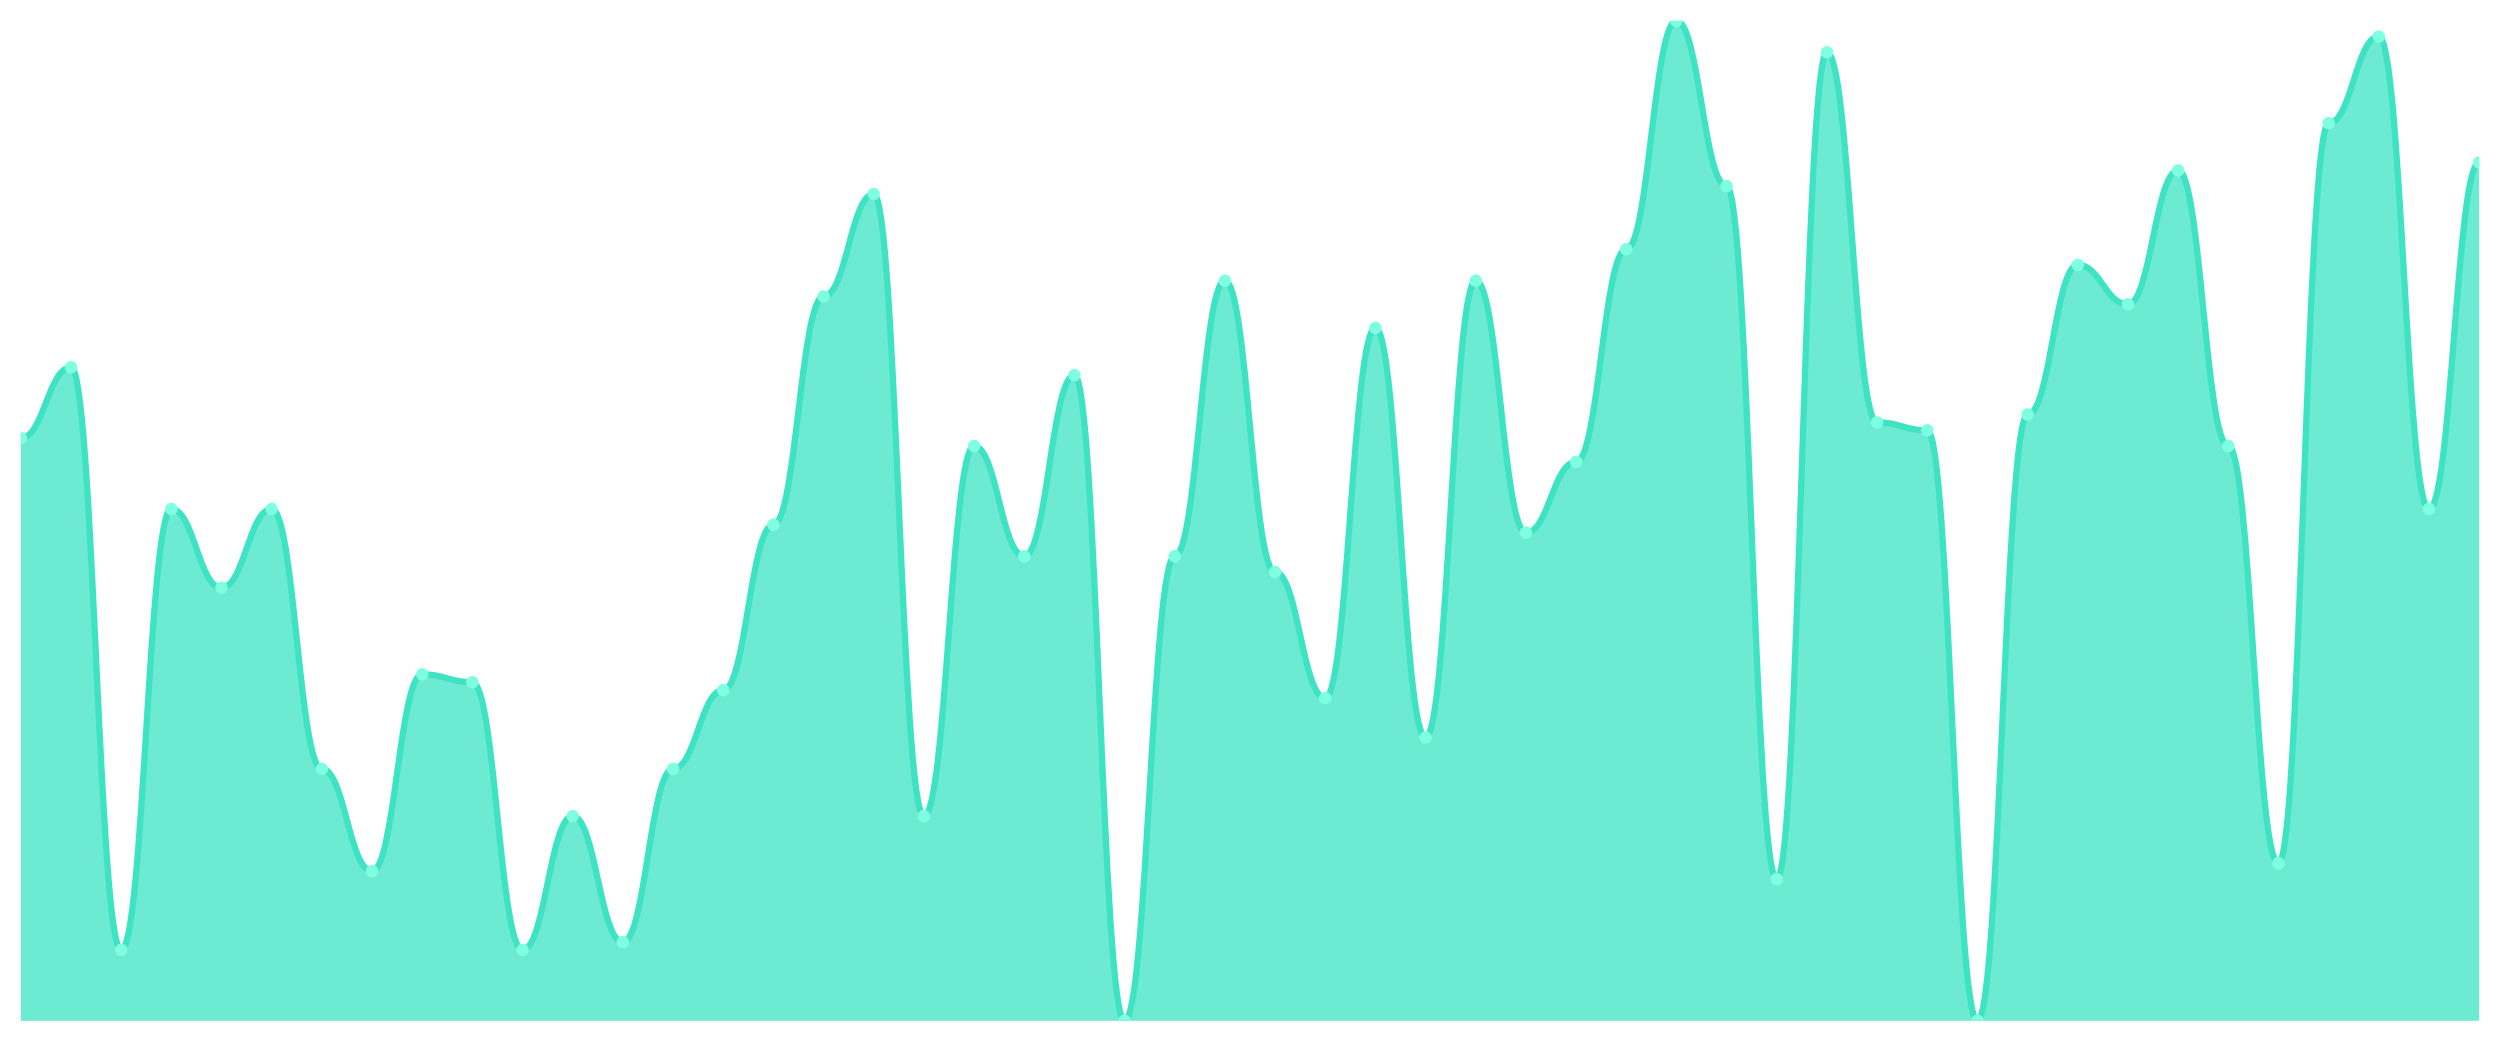
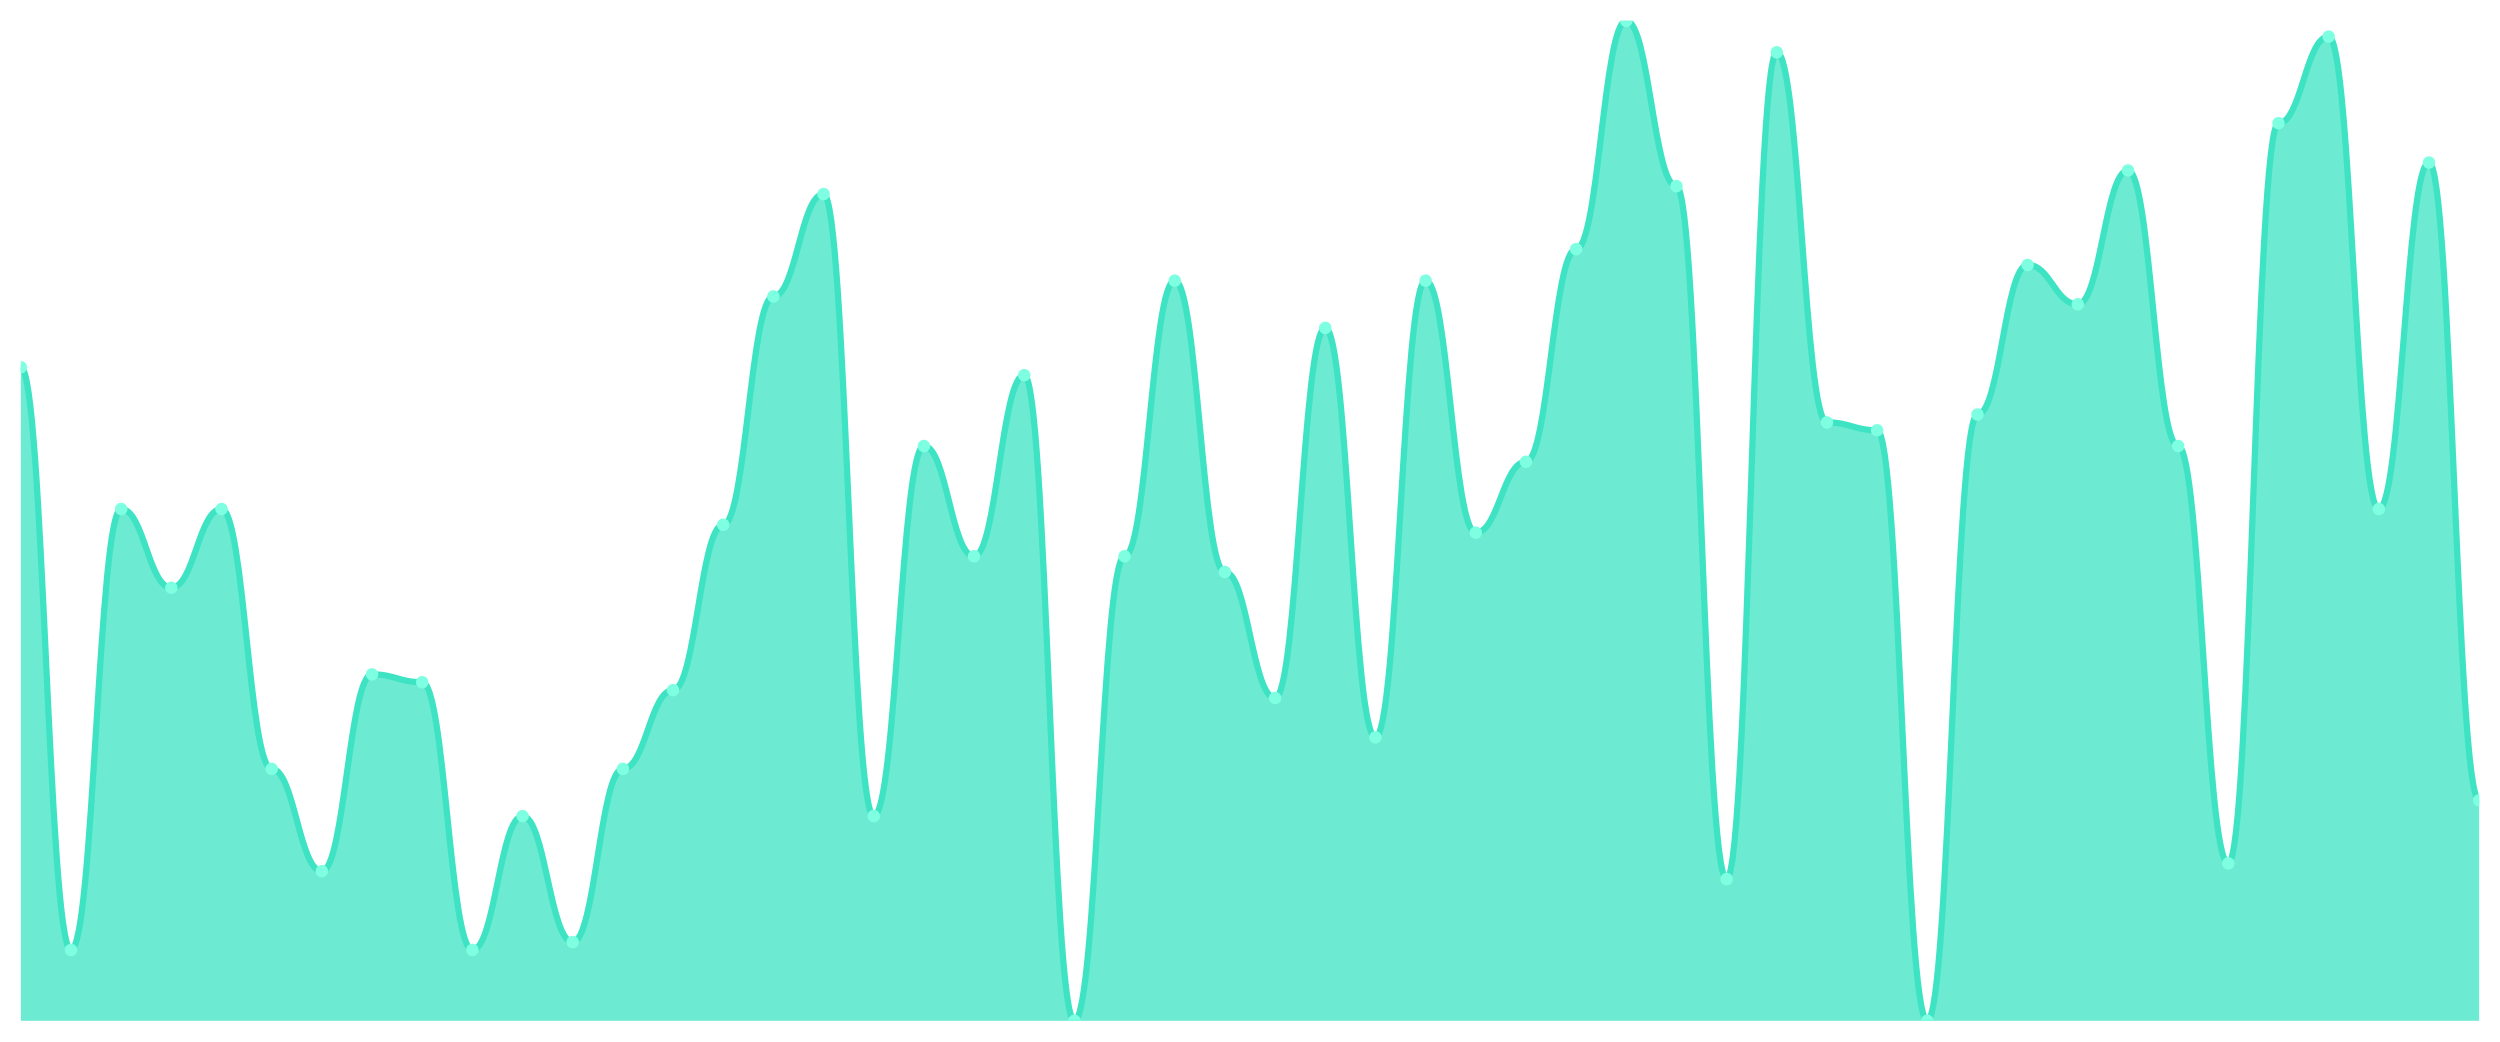
<svg xmlns="http://www.w3.org/2000/svg" viewBox="0 0 1200 500" width="1200" height="500">
  <defs>
    <clipPath id="c">
      <rect x="10" y="10" width="1180" height="480" />
    </clipPath>
  </defs>
  <rect width="1200" height="500" fill="none" />
  <g clip-path="url(#c)">
-     <path d="M 10,490 L 10,210.315 C 20.837,210.315 23.245,176.299 34.082,176.299 C 44.918,176.299 47.327,455.984 58.163,455.984 C 69,455.984 71.408,244.331 82.245,244.331 C 93.082,244.331 95.49,282.126 106.327,282.126 C 117.163,282.126 119.571,244.331 130.408,244.331 C 141.245,244.331 143.653,369.055 154.49,369.055 C 165.327,369.055 167.735,418.189 178.571,418.189 C 189.408,418.189 191.816,323.701 202.653,323.701 C 213.49,323.701 215.898,327.48 226.735,327.48 C 237.571,327.48 239.98,455.984 250.816,455.984 C 261.653,455.984 264.061,391.732 274.898,391.732 C 285.735,391.732 288.143,452.205 298.98,452.205 C 309.816,452.205 312.224,369.055 323.061,369.055 C 333.898,369.055 336.306,331.26 347.143,331.26 C 357.98,331.26 360.388,251.89 371.224,251.89 C 382.061,251.89 384.469,142.283 395.306,142.283 C 406.143,142.283 408.551,93.15 419.388,93.15 C 430.224,93.15 432.633,391.732 443.469,391.732 C 454.306,391.732 456.714,214.094 467.551,214.094 C 478.388,214.094 480.796,267.008 491.633,267.008 C 502.469,267.008 504.878,180.079 515.714,180.079 C 526.551,180.079 528.959,490 539.796,490 C 550.633,490 553.041,267.008 563.878,267.008 C 574.714,267.008 577.122,134.724 587.959,134.724 C 598.796,134.724 601.204,274.567 612.041,274.567 C 622.878,274.567 625.286,335.039 636.122,335.039 C 646.959,335.039 649.367,157.402 660.204,157.402 C 671.041,157.402 673.449,353.937 684.286,353.937 C 695.122,353.937 697.531,134.724 708.367,134.724 C 719.204,134.724 721.612,255.669 732.449,255.669 C 743.286,255.669 745.694,221.654 756.531,221.654 C 767.367,221.654 769.776,119.606 780.612,119.606 C 791.449,119.606 793.857,10 804.694,10 C 815.531,10 817.939,89.37 828.776,89.37 C 839.612,89.37 842.02,421.969 852.857,421.969 C 863.694,421.969 866.102,25.118 876.939,25.118 C 887.776,25.118 890.184,202.756 901.02,202.756 C 911.857,202.756 914.265,206.535 925.102,206.535 C 935.939,206.535 938.347,490 949.184,490 C 960.02,490 962.429,198.976 973.265,198.976 C 984.102,198.976 986.51,127.165 997.347,127.165 C 1008.184,127.165 1010.592,146.063 1021.429,146.063 C 1032.265,146.063 1034.673,81.811 1045.51,81.811 C 1056.347,81.811 1058.755,214.094 1069.592,214.094 C 1080.429,214.094 1082.837,414.409 1093.673,414.409 C 1104.51,414.409 1106.918,59.134 1117.755,59.134 C 1128.592,59.134 1131,17.559 1141.837,17.559 C 1152.673,17.559 1155.082,244.331 1165.918,244.331 C 1176.755,244.331 1179.163,78.031 1190,78.031 L 1190,490 Z" fill="rgba(61,227,195,0.75)" />
-     <path d="M 10,210.315 C 20.837,210.315 23.245,176.299 34.082,176.299 C 44.918,176.299 47.327,455.984 58.163,455.984 C 69,455.984 71.408,244.331 82.245,244.331 C 93.082,244.331 95.49,282.126 106.327,282.126 C 117.163,282.126 119.571,244.331 130.408,244.331 C 141.245,244.331 143.653,369.055 154.49,369.055 C 165.327,369.055 167.735,418.189 178.571,418.189 C 189.408,418.189 191.816,323.701 202.653,323.701 C 213.49,323.701 215.898,327.48 226.735,327.48 C 237.571,327.48 239.98,455.984 250.816,455.984 C 261.653,455.984 264.061,391.732 274.898,391.732 C 285.735,391.732 288.143,452.205 298.98,452.205 C 309.816,452.205 312.224,369.055 323.061,369.055 C 333.898,369.055 336.306,331.26 347.143,331.26 C 357.98,331.26 360.388,251.89 371.224,251.89 C 382.061,251.89 384.469,142.283 395.306,142.283 C 406.143,142.283 408.551,93.15 419.388,93.15 C 430.224,93.15 432.633,391.732 443.469,391.732 C 454.306,391.732 456.714,214.094 467.551,214.094 C 478.388,214.094 480.796,267.008 491.633,267.008 C 502.469,267.008 504.878,180.079 515.714,180.079 C 526.551,180.079 528.959,490 539.796,490 C 550.633,490 553.041,267.008 563.878,267.008 C 574.714,267.008 577.122,134.724 587.959,134.724 C 598.796,134.724 601.204,274.567 612.041,274.567 C 622.878,274.567 625.286,335.039 636.122,335.039 C 646.959,335.039 649.367,157.402 660.204,157.402 C 671.041,157.402 673.449,353.937 684.286,353.937 C 695.122,353.937 697.531,134.724 708.367,134.724 C 719.204,134.724 721.612,255.669 732.449,255.669 C 743.286,255.669 745.694,221.654 756.531,221.654 C 767.367,221.654 769.776,119.606 780.612,119.606 C 791.449,119.606 793.857,10 804.694,10 C 815.531,10 817.939,89.37 828.776,89.37 C 839.612,89.37 842.02,421.969 852.857,421.969 C 863.694,421.969 866.102,25.118 876.939,25.118 C 887.776,25.118 890.184,202.756 901.02,202.756 C 911.857,202.756 914.265,206.535 925.102,206.535 C 935.939,206.535 938.347,490 949.184,490 C 960.02,490 962.429,198.976 973.265,198.976 C 984.102,198.976 986.51,127.165 997.347,127.165 C 1008.184,127.165 1010.592,146.063 1021.429,146.063 C 1032.265,146.063 1034.673,81.811 1045.51,81.811 C 1056.347,81.811 1058.755,214.094 1069.592,214.094 C 1080.429,214.094 1082.837,414.409 1093.673,414.409 C 1104.51,414.409 1106.918,59.134 1117.755,59.134 C 1128.592,59.134 1131,17.559 1141.837,17.559 C 1152.673,17.559 1155.082,244.331 1165.918,244.331 C 1176.755,244.331 1179.163,78.031 1190,78.031" fill="none" stroke="#3de3c3" stroke-width="3" stroke-linecap="round" stroke-linejoin="round" />
-     <circle cx="10" cy="210.315" r="3" fill="#7fffe1" />
-     <circle cx="34.082" cy="176.299" r="3" fill="#7fffe1" />
-     <circle cx="58.163" cy="455.984" r="3" fill="#7fffe1" />
-     <circle cx="82.245" cy="244.331" r="3" fill="#7fffe1" />
-     <circle cx="106.327" cy="282.126" r="3" fill="#7fffe1" />
-     <circle cx="130.408" cy="244.331" r="3" fill="#7fffe1" />
-     <circle cx="154.49" cy="369.055" r="3" fill="#7fffe1" />
-     <circle cx="178.571" cy="418.189" r="3" fill="#7fffe1" />
-     <circle cx="202.653" cy="323.701" r="3" fill="#7fffe1" />
-     <circle cx="226.735" cy="327.48" r="3" fill="#7fffe1" />
-     <circle cx="250.816" cy="455.984" r="3" fill="#7fffe1" />
-     <circle cx="274.898" cy="391.732" r="3" fill="#7fffe1" />
-     <circle cx="298.98" cy="452.205" r="3" fill="#7fffe1" />
-     <circle cx="323.061" cy="369.055" r="3" fill="#7fffe1" />
-     <circle cx="347.143" cy="331.26" r="3" fill="#7fffe1" />
-     <circle cx="371.224" cy="251.89" r="3" fill="#7fffe1" />
-     <circle cx="395.306" cy="142.283" r="3" fill="#7fffe1" />
-     <circle cx="419.388" cy="93.15" r="3" fill="#7fffe1" />
-     <circle cx="443.469" cy="391.732" r="3" fill="#7fffe1" />
-     <circle cx="467.551" cy="214.094" r="3" fill="#7fffe1" />
-     <circle cx="491.633" cy="267.008" r="3" fill="#7fffe1" />
-     <circle cx="515.714" cy="180.079" r="3" fill="#7fffe1" />
-     <circle cx="539.796" cy="490" r="3" fill="#7fffe1" />
-     <circle cx="563.878" cy="267.008" r="3" fill="#7fffe1" />
-     <circle cx="587.959" cy="134.724" r="3" fill="#7fffe1" />
-     <circle cx="612.041" cy="274.567" r="3" fill="#7fffe1" />
-     <circle cx="636.122" cy="335.039" r="3" fill="#7fffe1" />
-     <circle cx="660.204" cy="157.402" r="3" fill="#7fffe1" />
-     <circle cx="684.286" cy="353.937" r="3" fill="#7fffe1" />
-     <circle cx="708.367" cy="134.724" r="3" fill="#7fffe1" />
-     <circle cx="732.449" cy="255.669" r="3" fill="#7fffe1" />
-     <circle cx="756.531" cy="221.654" r="3" fill="#7fffe1" />
-     <circle cx="780.612" cy="119.606" r="3" fill="#7fffe1" />
-     <circle cx="804.694" cy="10" r="3" fill="#7fffe1" />
-     <circle cx="828.776" cy="89.37" r="3" fill="#7fffe1" />
-     <circle cx="852.857" cy="421.969" r="3" fill="#7fffe1" />
-     <circle cx="876.939" cy="25.118" r="3" fill="#7fffe1" />
-     <circle cx="901.02" cy="202.756" r="3" fill="#7fffe1" />
-     <circle cx="925.102" cy="206.535" r="3" fill="#7fffe1" />
-     <circle cx="949.184" cy="490" r="3" fill="#7fffe1" />
-     <circle cx="973.265" cy="198.976" r="3" fill="#7fffe1" />
-     <circle cx="997.347" cy="127.165" r="3" fill="#7fffe1" />
-     <circle cx="1021.429" cy="146.063" r="3" fill="#7fffe1" />
-     <circle cx="1045.51" cy="81.811" r="3" fill="#7fffe1" />
-     <circle cx="1069.592" cy="214.094" r="3" fill="#7fffe1" />
-     <circle cx="1093.673" cy="414.409" r="3" fill="#7fffe1" />
-     <circle cx="1117.755" cy="59.134" r="3" fill="#7fffe1" />
-     <circle cx="1141.837" cy="17.559" r="3" fill="#7fffe1" />
-     <circle cx="1165.918" cy="244.331" r="3" fill="#7fffe1" />
-     <circle cx="1190" cy="78.031" r="3" fill="#7fffe1" />
+     <path d="M 10,490 L 10,176.299 C 20.837,176.299 23.245,455.984 34.082,455.984 C 44.918,455.984 47.327,244.331 58.163,244.331 C 69,244.331 71.408,282.126 82.245,282.126 C 93.082,282.126 95.49,244.331 106.327,244.331 C 117.163,244.331 119.571,369.055 130.408,369.055 C 141.245,369.055 143.653,418.189 154.49,418.189 C 165.327,418.189 167.735,323.701 178.571,323.701 C 189.408,323.701 191.816,327.48 202.653,327.48 C 213.49,327.48 215.898,455.984 226.735,455.984 C 237.571,455.984 239.98,391.732 250.816,391.732 C 261.653,391.732 264.061,452.205 274.898,452.205 C 285.735,452.205 288.143,369.055 298.98,369.055 C 309.816,369.055 312.224,331.26 323.061,331.26 C 333.898,331.26 336.306,251.89 347.143,251.89 C 357.98,251.89 360.388,142.283 371.224,142.283 C 382.061,142.283 384.469,93.15 395.306,93.15 C 406.143,93.15 408.551,391.732 419.388,391.732 C 430.224,391.732 432.633,214.094 443.469,214.094 C 454.306,214.094 456.714,267.008 467.551,267.008 C 478.388,267.008 480.796,180.079 491.633,180.079 C 502.469,180.079 504.878,490 515.714,490 C 526.551,490 528.959,267.008 539.796,267.008 C 550.633,267.008 553.041,134.724 563.878,134.724 C 574.714,134.724 577.122,274.567 587.959,274.567 C 598.796,274.567 601.204,335.039 612.041,335.039 C 622.878,335.039 625.286,157.402 636.122,157.402 C 646.959,157.402 649.367,353.937 660.204,353.937 C 671.041,353.937 673.449,134.724 684.286,134.724 C 695.122,134.724 697.531,255.669 708.367,255.669 C 719.204,255.669 721.612,221.654 732.449,221.654 C 743.286,221.654 745.694,119.606 756.531,119.606 C 767.367,119.606 769.776,10 780.612,10 C 791.449,10 793.857,89.37 804.694,89.37 C 815.531,89.37 817.939,421.969 828.776,421.969 C 839.612,421.969 842.02,25.118 852.857,25.118 C 863.694,25.118 866.102,202.756 876.939,202.756 C 887.776,202.756 890.184,206.535 901.02,206.535 C 911.857,206.535 914.265,490 925.102,490 C 935.939,490 938.347,198.976 949.184,198.976 C 960.02,198.976 962.429,127.165 973.265,127.165 C 984.102,127.165 986.51,146.063 997.347,146.063 C 1008.184,146.063 1010.592,81.811 1021.429,81.811 C 1032.265,81.811 1034.673,214.094 1045.51,214.094 C 1056.347,214.094 1058.755,414.409 1069.592,414.409 C 1080.429,414.409 1082.837,59.134 1093.673,59.134 C 1104.51,59.134 1106.918,17.559 1117.755,17.559 C 1128.592,17.559 1131,244.331 1141.837,244.331 C 1152.673,244.331 1155.082,78.031 1165.918,78.031 C 1176.755,78.031 1179.163,384.173 1190,384.173 L 1190,490 Z" fill="rgba(61,227,195,0.75)" />
+     <path d="M 10,176.299 C 20.837,176.299 23.245,455.984 34.082,455.984 C 44.918,455.984 47.327,244.331 58.163,244.331 C 69,244.331 71.408,282.126 82.245,282.126 C 93.082,282.126 95.49,244.331 106.327,244.331 C 117.163,244.331 119.571,369.055 130.408,369.055 C 141.245,369.055 143.653,418.189 154.49,418.189 C 165.327,418.189 167.735,323.701 178.571,323.701 C 189.408,323.701 191.816,327.48 202.653,327.48 C 213.49,327.48 215.898,455.984 226.735,455.984 C 237.571,455.984 239.98,391.732 250.816,391.732 C 261.653,391.732 264.061,452.205 274.898,452.205 C 285.735,452.205 288.143,369.055 298.98,369.055 C 309.816,369.055 312.224,331.26 323.061,331.26 C 333.898,331.26 336.306,251.89 347.143,251.89 C 357.98,251.89 360.388,142.283 371.224,142.283 C 382.061,142.283 384.469,93.15 395.306,93.15 C 406.143,93.15 408.551,391.732 419.388,391.732 C 430.224,391.732 432.633,214.094 443.469,214.094 C 454.306,214.094 456.714,267.008 467.551,267.008 C 478.388,267.008 480.796,180.079 491.633,180.079 C 502.469,180.079 504.878,490 515.714,490 C 526.551,490 528.959,267.008 539.796,267.008 C 550.633,267.008 553.041,134.724 563.878,134.724 C 574.714,134.724 577.122,274.567 587.959,274.567 C 598.796,274.567 601.204,335.039 612.041,335.039 C 622.878,335.039 625.286,157.402 636.122,157.402 C 646.959,157.402 649.367,353.937 660.204,353.937 C 671.041,353.937 673.449,134.724 684.286,134.724 C 695.122,134.724 697.531,255.669 708.367,255.669 C 719.204,255.669 721.612,221.654 732.449,221.654 C 743.286,221.654 745.694,119.606 756.531,119.606 C 767.367,119.606 769.776,10 780.612,10 C 791.449,10 793.857,89.37 804.694,89.37 C 815.531,89.37 817.939,421.969 828.776,421.969 C 839.612,421.969 842.02,25.118 852.857,25.118 C 863.694,25.118 866.102,202.756 876.939,202.756 C 887.776,202.756 890.184,206.535 901.02,206.535 C 911.857,206.535 914.265,490 925.102,490 C 935.939,490 938.347,198.976 949.184,198.976 C 960.02,198.976 962.429,127.165 973.265,127.165 C 984.102,127.165 986.51,146.063 997.347,146.063 C 1008.184,146.063 1010.592,81.811 1021.429,81.811 C 1032.265,81.811 1034.673,214.094 1045.51,214.094 C 1056.347,214.094 1058.755,414.409 1069.592,414.409 C 1080.429,414.409 1082.837,59.134 1093.673,59.134 C 1104.51,59.134 1106.918,17.559 1117.755,17.559 C 1128.592,17.559 1131,244.331 1141.837,244.331 C 1152.673,244.331 1155.082,78.031 1165.918,78.031 C 1176.755,78.031 1179.163,384.173 1190,384.173" fill="none" stroke="#3de3c3" stroke-width="3" stroke-linecap="round" stroke-linejoin="round" />
+     <circle cx="10" cy="176.299" r="3" fill="#7fffe1" />
+     <circle cx="34.082" cy="455.984" r="3" fill="#7fffe1" />
+     <circle cx="58.163" cy="244.331" r="3" fill="#7fffe1" />
+     <circle cx="82.245" cy="282.126" r="3" fill="#7fffe1" />
+     <circle cx="106.327" cy="244.331" r="3" fill="#7fffe1" />
+     <circle cx="130.408" cy="369.055" r="3" fill="#7fffe1" />
+     <circle cx="154.49" cy="418.189" r="3" fill="#7fffe1" />
+     <circle cx="178.571" cy="323.701" r="3" fill="#7fffe1" />
+     <circle cx="202.653" cy="327.48" r="3" fill="#7fffe1" />
+     <circle cx="226.735" cy="455.984" r="3" fill="#7fffe1" />
+     <circle cx="250.816" cy="391.732" r="3" fill="#7fffe1" />
+     <circle cx="274.898" cy="452.205" r="3" fill="#7fffe1" />
+     <circle cx="298.98" cy="369.055" r="3" fill="#7fffe1" />
+     <circle cx="323.061" cy="331.26" r="3" fill="#7fffe1" />
+     <circle cx="347.143" cy="251.89" r="3" fill="#7fffe1" />
+     <circle cx="371.224" cy="142.283" r="3" fill="#7fffe1" />
+     <circle cx="395.306" cy="93.15" r="3" fill="#7fffe1" />
+     <circle cx="419.388" cy="391.732" r="3" fill="#7fffe1" />
+     <circle cx="443.469" cy="214.094" r="3" fill="#7fffe1" />
+     <circle cx="467.551" cy="267.008" r="3" fill="#7fffe1" />
+     <circle cx="491.633" cy="180.079" r="3" fill="#7fffe1" />
+     <circle cx="515.714" cy="490" r="3" fill="#7fffe1" />
+     <circle cx="539.796" cy="267.008" r="3" fill="#7fffe1" />
+     <circle cx="563.878" cy="134.724" r="3" fill="#7fffe1" />
+     <circle cx="587.959" cy="274.567" r="3" fill="#7fffe1" />
+     <circle cx="612.041" cy="335.039" r="3" fill="#7fffe1" />
+     <circle cx="636.122" cy="157.402" r="3" fill="#7fffe1" />
+     <circle cx="660.204" cy="353.937" r="3" fill="#7fffe1" />
+     <circle cx="684.286" cy="134.724" r="3" fill="#7fffe1" />
+     <circle cx="708.367" cy="255.669" r="3" fill="#7fffe1" />
+     <circle cx="732.449" cy="221.654" r="3" fill="#7fffe1" />
+     <circle cx="756.531" cy="119.606" r="3" fill="#7fffe1" />
+     <circle cx="780.612" cy="10" r="3" fill="#7fffe1" />
+     <circle cx="804.694" cy="89.37" r="3" fill="#7fffe1" />
+     <circle cx="828.776" cy="421.969" r="3" fill="#7fffe1" />
+     <circle cx="852.857" cy="25.118" r="3" fill="#7fffe1" />
+     <circle cx="876.939" cy="202.756" r="3" fill="#7fffe1" />
+     <circle cx="901.02" cy="206.535" r="3" fill="#7fffe1" />
+     <circle cx="925.102" cy="490" r="3" fill="#7fffe1" />
+     <circle cx="949.184" cy="198.976" r="3" fill="#7fffe1" />
+     <circle cx="973.265" cy="127.165" r="3" fill="#7fffe1" />
+     <circle cx="997.347" cy="146.063" r="3" fill="#7fffe1" />
+     <circle cx="1021.429" cy="81.811" r="3" fill="#7fffe1" />
+     <circle cx="1045.51" cy="214.094" r="3" fill="#7fffe1" />
+     <circle cx="1069.592" cy="414.409" r="3" fill="#7fffe1" />
+     <circle cx="1093.673" cy="59.134" r="3" fill="#7fffe1" />
+     <circle cx="1117.755" cy="17.559" r="3" fill="#7fffe1" />
+     <circle cx="1141.837" cy="244.331" r="3" fill="#7fffe1" />
+     <circle cx="1165.918" cy="78.031" r="3" fill="#7fffe1" />
+     <circle cx="1190" cy="384.173" r="3" fill="#7fffe1" />
  </g>
</svg>
